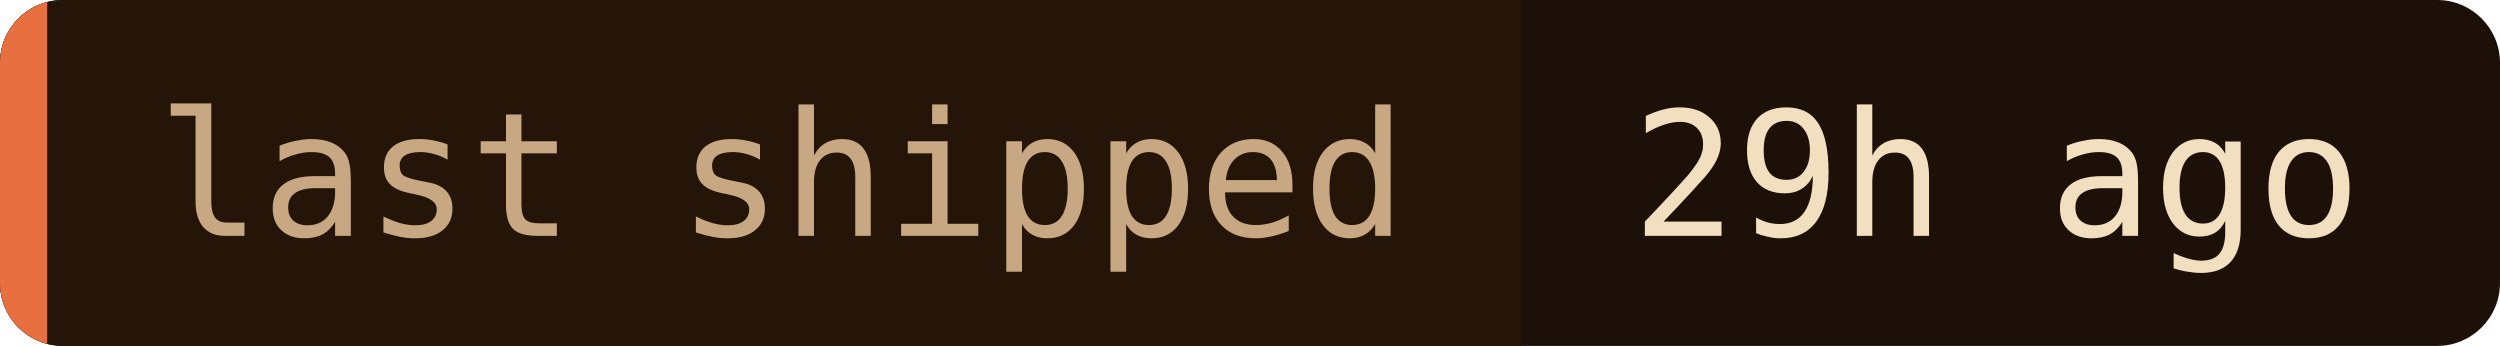
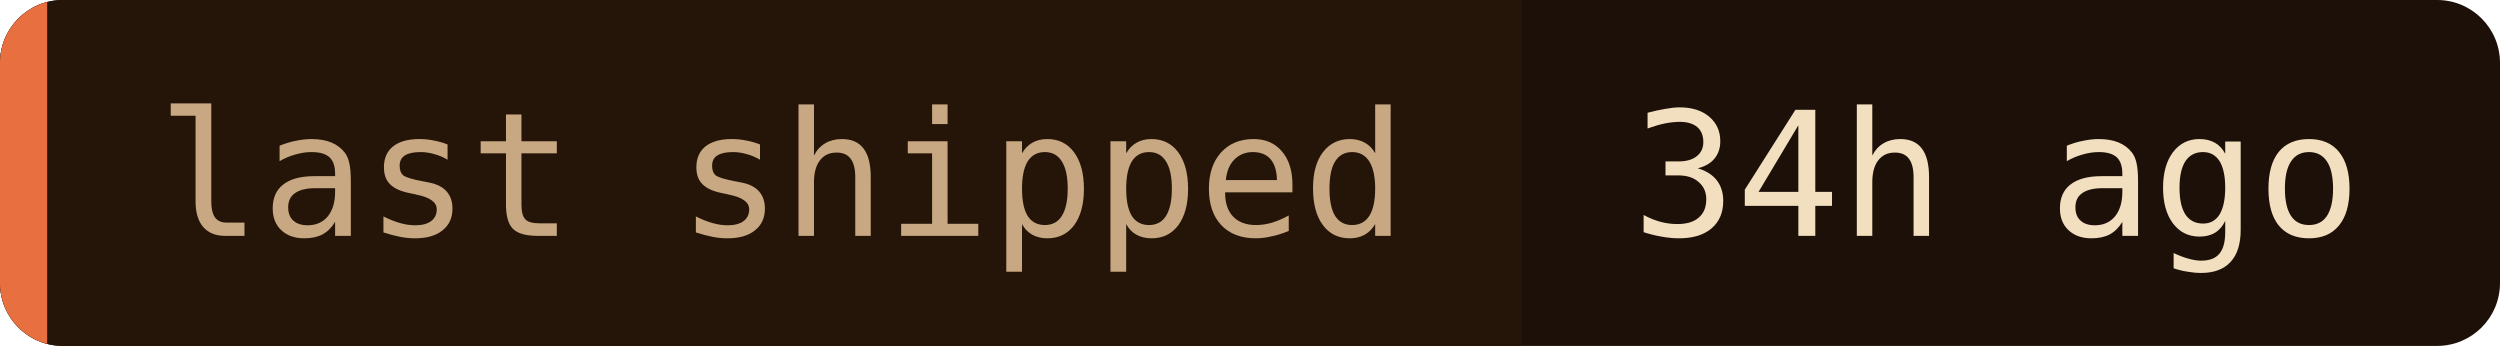
- <svg xmlns="http://www.w3.org/2000/svg" width="159" height="22" role="img" aria-label="last shipped: 29h ago">
+ <svg xmlns="http://www.w3.org/2000/svg" width="159" height="22" role="img" aria-label="last shipped: 34h ago">
  <clipPath id="c">
    <rect width="159" height="22" rx="4" />
  </clipPath>
  <g clip-path="url(#c)">
    <rect width="159" height="22" fill="#1c1008" />
    <rect width="96.8" height="22" fill="#241508" />
    <rect width="3" height="22" fill="#e87040" />
  </g>
  <g font-family="'JetBrains Mono', 'Fira Code', ui-monospace, SFMono-Regular, Menlo, monospace" font-size="11">
    <text x="10" y="15" fill="#c8a882">last shipped</text>
-     <text x="103.8" y="15" fill="#f2dfc0">29h ago</text>
+     <text x="103.8" y="15" fill="#f2dfc0">34h ago</text>
  </g>
</svg>
